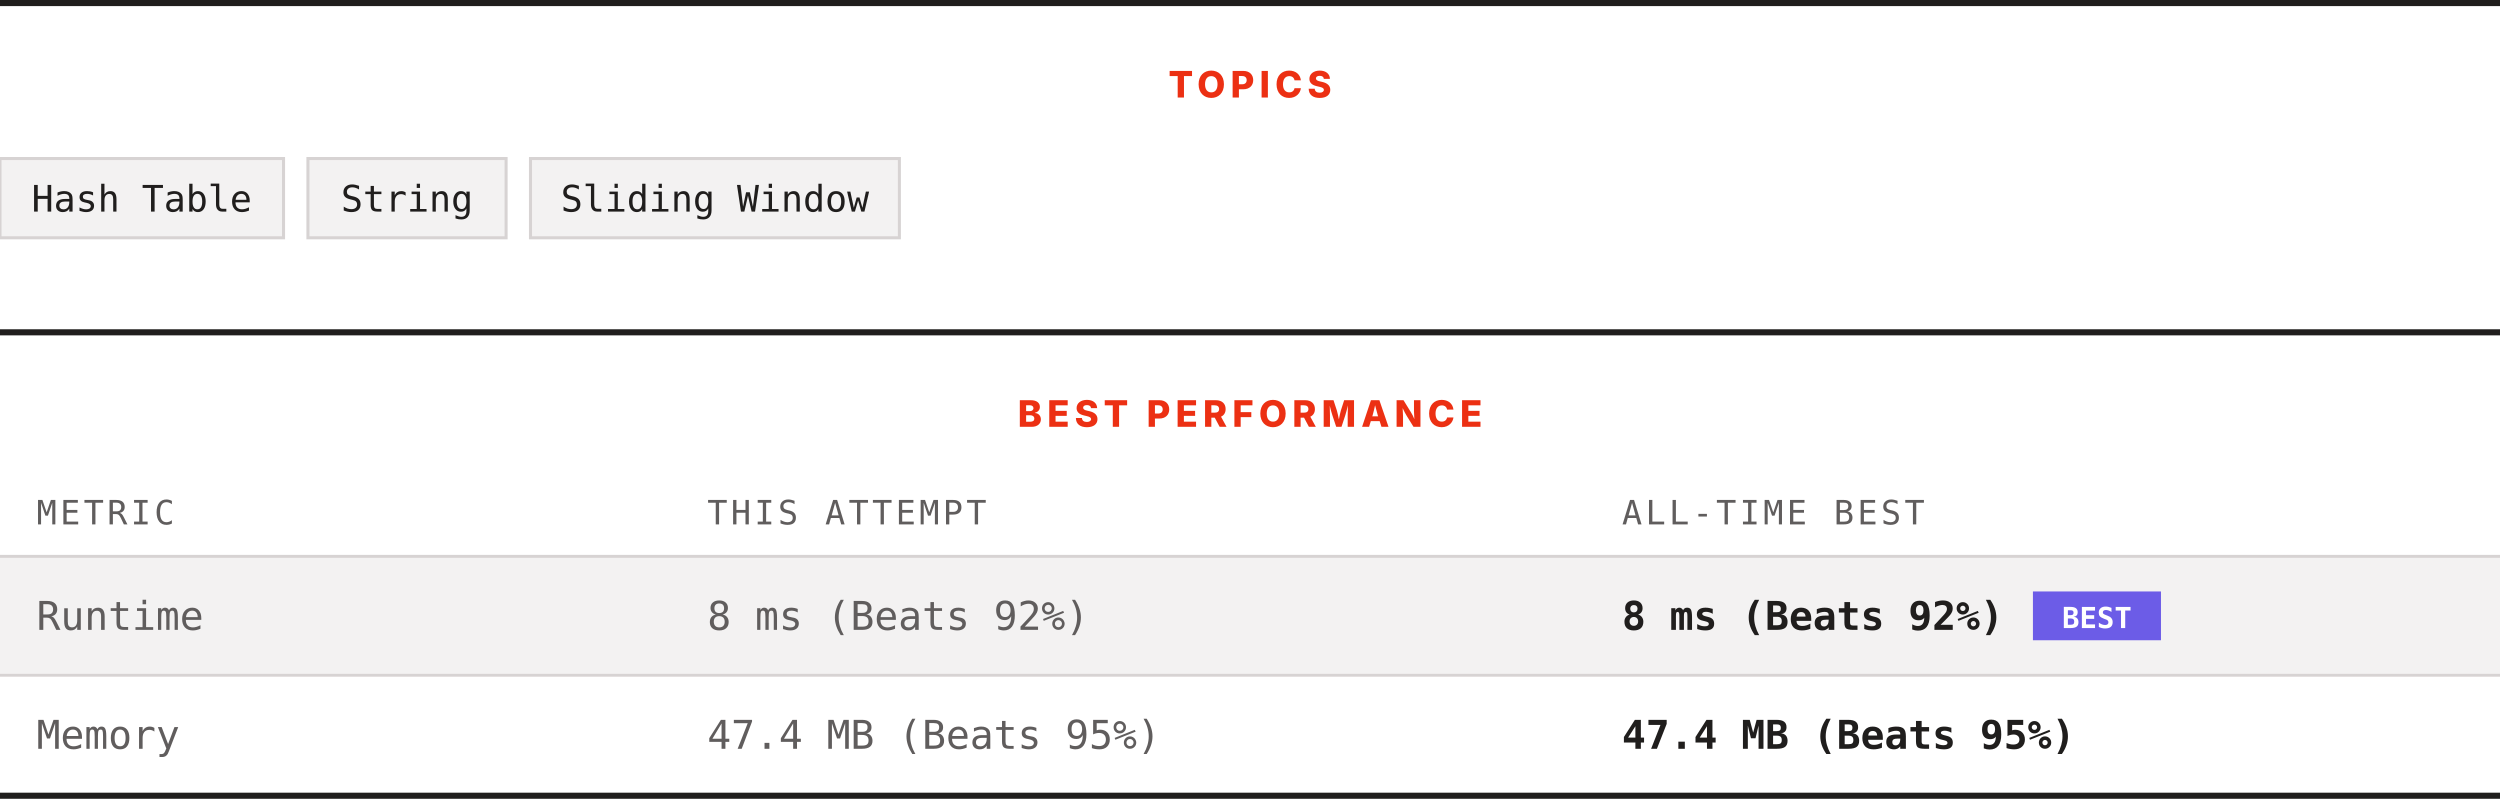
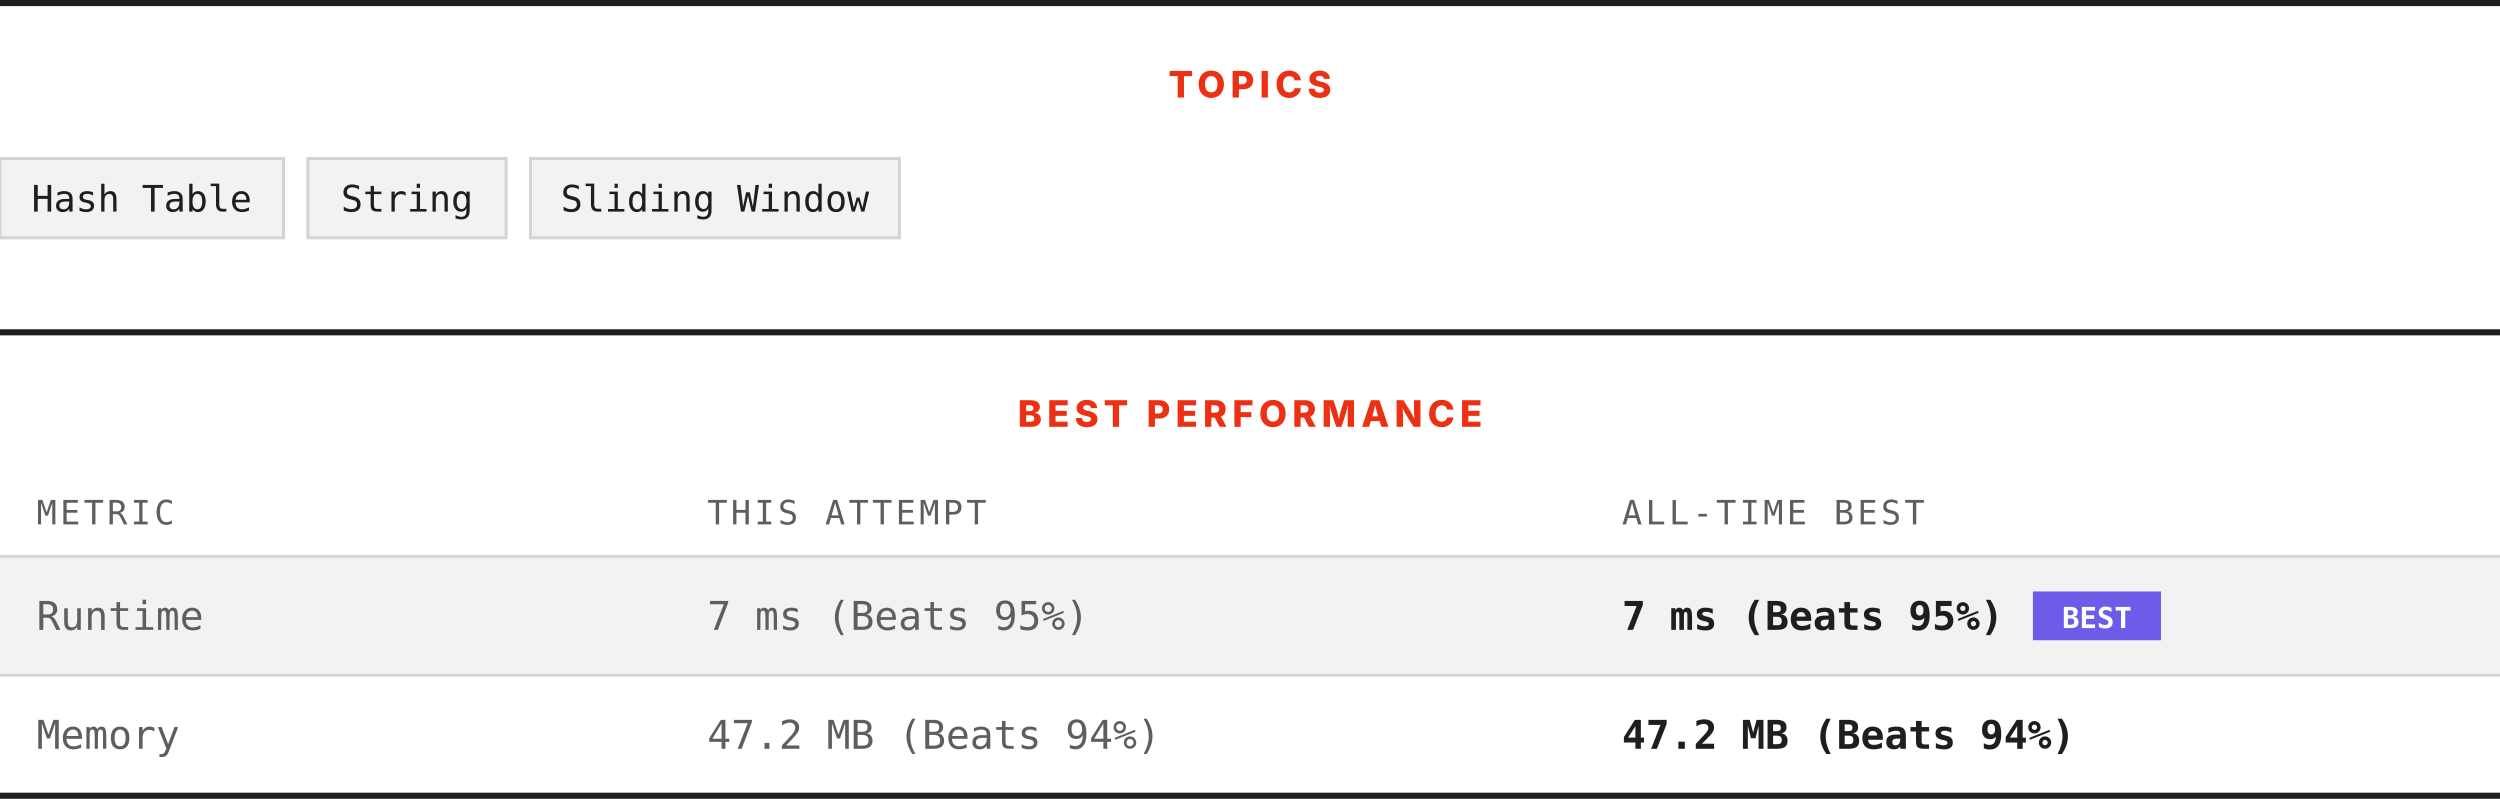
<svg xmlns="http://www.w3.org/2000/svg" width="820" height="262" viewBox="0 0 820 262" role="img" aria-label="Topics and best performance">
  <rect width="820" height="262" fill="#ffffff" />
  <rect x="0" y="0" width="820" height="2" fill="#201e1d" />
  <text x="410" y="32" text-anchor="middle" font-family="Archivo, system-ui, -apple-system, Segoe UI, sans-serif" font-size="12" font-weight="800" letter-spacing="1.68" fill="#ec3013">TOPICS</text>
  <rect x="0" y="52" width="93" height="26" fill="#f3f2f2" stroke="#d7d3d3" />
  <text x="46.5" y="69.4" text-anchor="middle" font-family="ui-monospace, SFMono-Regular, Menlo, Consolas, monospace" font-size="12" fill="#201e1d">Hash Table</text>
  <rect x="101" y="52" width="65" height="26" fill="#f3f2f2" stroke="#d7d3d3" />
  <text x="133.5" y="69.4" text-anchor="middle" font-family="ui-monospace, SFMono-Regular, Menlo, Consolas, monospace" font-size="12" fill="#201e1d">String</text>
  <rect x="174" y="52" width="121" height="26" fill="#f3f2f2" stroke="#d7d3d3" />
  <text x="234.5" y="69.4" text-anchor="middle" font-family="ui-monospace, SFMono-Regular, Menlo, Consolas, monospace" font-size="12" fill="#201e1d">Sliding Window</text>
  <rect x="0" y="108" width="820" height="2" fill="#201e1d" />
  <text x="410" y="140" text-anchor="middle" font-family="Archivo, system-ui, -apple-system, Segoe UI, sans-serif" font-size="12" font-weight="800" letter-spacing="1.68" fill="#ec3013">BEST PERFORMANCE</text>
  <text x="12" y="172" font-family="ui-monospace, SFMono-Regular, Menlo, Consolas, monospace" font-size="11" letter-spacing="1.1" fill="#605d5d">METRIC</text>
  <text x="232" y="172" font-family="ui-monospace, SFMono-Regular, Menlo, Consolas, monospace" font-size="11" letter-spacing="1.1" fill="#605d5d">THIS ATTEMPT</text>
  <text x="532" y="172" font-family="ui-monospace, SFMono-Regular, Menlo, Consolas, monospace" font-size="11" letter-spacing="1.1" fill="#605d5d">ALL-TIME BEST</text>
  <rect x="0" y="182" width="820" height="1" fill="#d7d3d3" />
  <rect x="0" y="183" width="820" height="38" fill="#f3f2f2" />
  <text x="12" y="206.6" font-family="ui-monospace, SFMono-Regular, Menlo, Consolas, monospace" font-size="13" fill="#605d5d">Runtime</text>
-   <text x="232" y="206.6" font-family="ui-monospace, SFMono-Regular, Menlo, Consolas, monospace" font-size="13" fill="#605d5d">8 ms (Beats 92%)</text>
-   <text x="532" y="206.6" font-family="ui-monospace, SFMono-Regular, Menlo, Consolas, monospace" font-size="13" font-weight="700" fill="#201e1d">8 ms (Beats 92%)</text>
+   <text x="232" y="206.6" font-family="ui-monospace, SFMono-Regular, Menlo, Consolas, monospace" font-size="13" fill="#605d5d">7 ms (Beats 95%)</text>
+   <text x="532" y="206.6" font-family="ui-monospace, SFMono-Regular, Menlo, Consolas, monospace" font-size="13" font-weight="700" fill="#201e1d">7 ms (Beats 95%)</text>
  <rect x="666.8" y="194" width="42" height="16" fill="#6c5ce7" />
  <text x="687.8" y="206" text-anchor="middle" font-family="ui-monospace, SFMono-Regular, Menlo, Consolas, monospace" font-size="9.5" font-weight="700" fill="#ffffff">BEST</text>
  <rect x="0" y="221" width="820" height="1" fill="#d7d3d3" />
  <rect x="0" y="222" width="820" height="38" fill="#ffffff" />
  <text x="12" y="245.6" font-family="ui-monospace, SFMono-Regular, Menlo, Consolas, monospace" font-size="13" fill="#605d5d">Memory</text>
-   <text x="232" y="245.6" font-family="ui-monospace, SFMono-Regular, Menlo, Consolas, monospace" font-size="13" fill="#605d5d">47.4 MB (Beats 95%)</text>
-   <text x="532" y="245.6" font-family="ui-monospace, SFMono-Regular, Menlo, Consolas, monospace" font-size="13" font-weight="700" fill="#201e1d">47.4 MB (Beats 95%)</text>
+   <text x="232" y="245.6" font-family="ui-monospace, SFMono-Regular, Menlo, Consolas, monospace" font-size="13" fill="#605d5d">47.2 MB (Beats 94%)</text>
+   <text x="532" y="245.6" font-family="ui-monospace, SFMono-Regular, Menlo, Consolas, monospace" font-size="13" font-weight="700" fill="#201e1d">47.2 MB (Beats 94%)</text>
  <rect x="0" y="260" width="820" height="2" fill="#201e1d" />
</svg>
